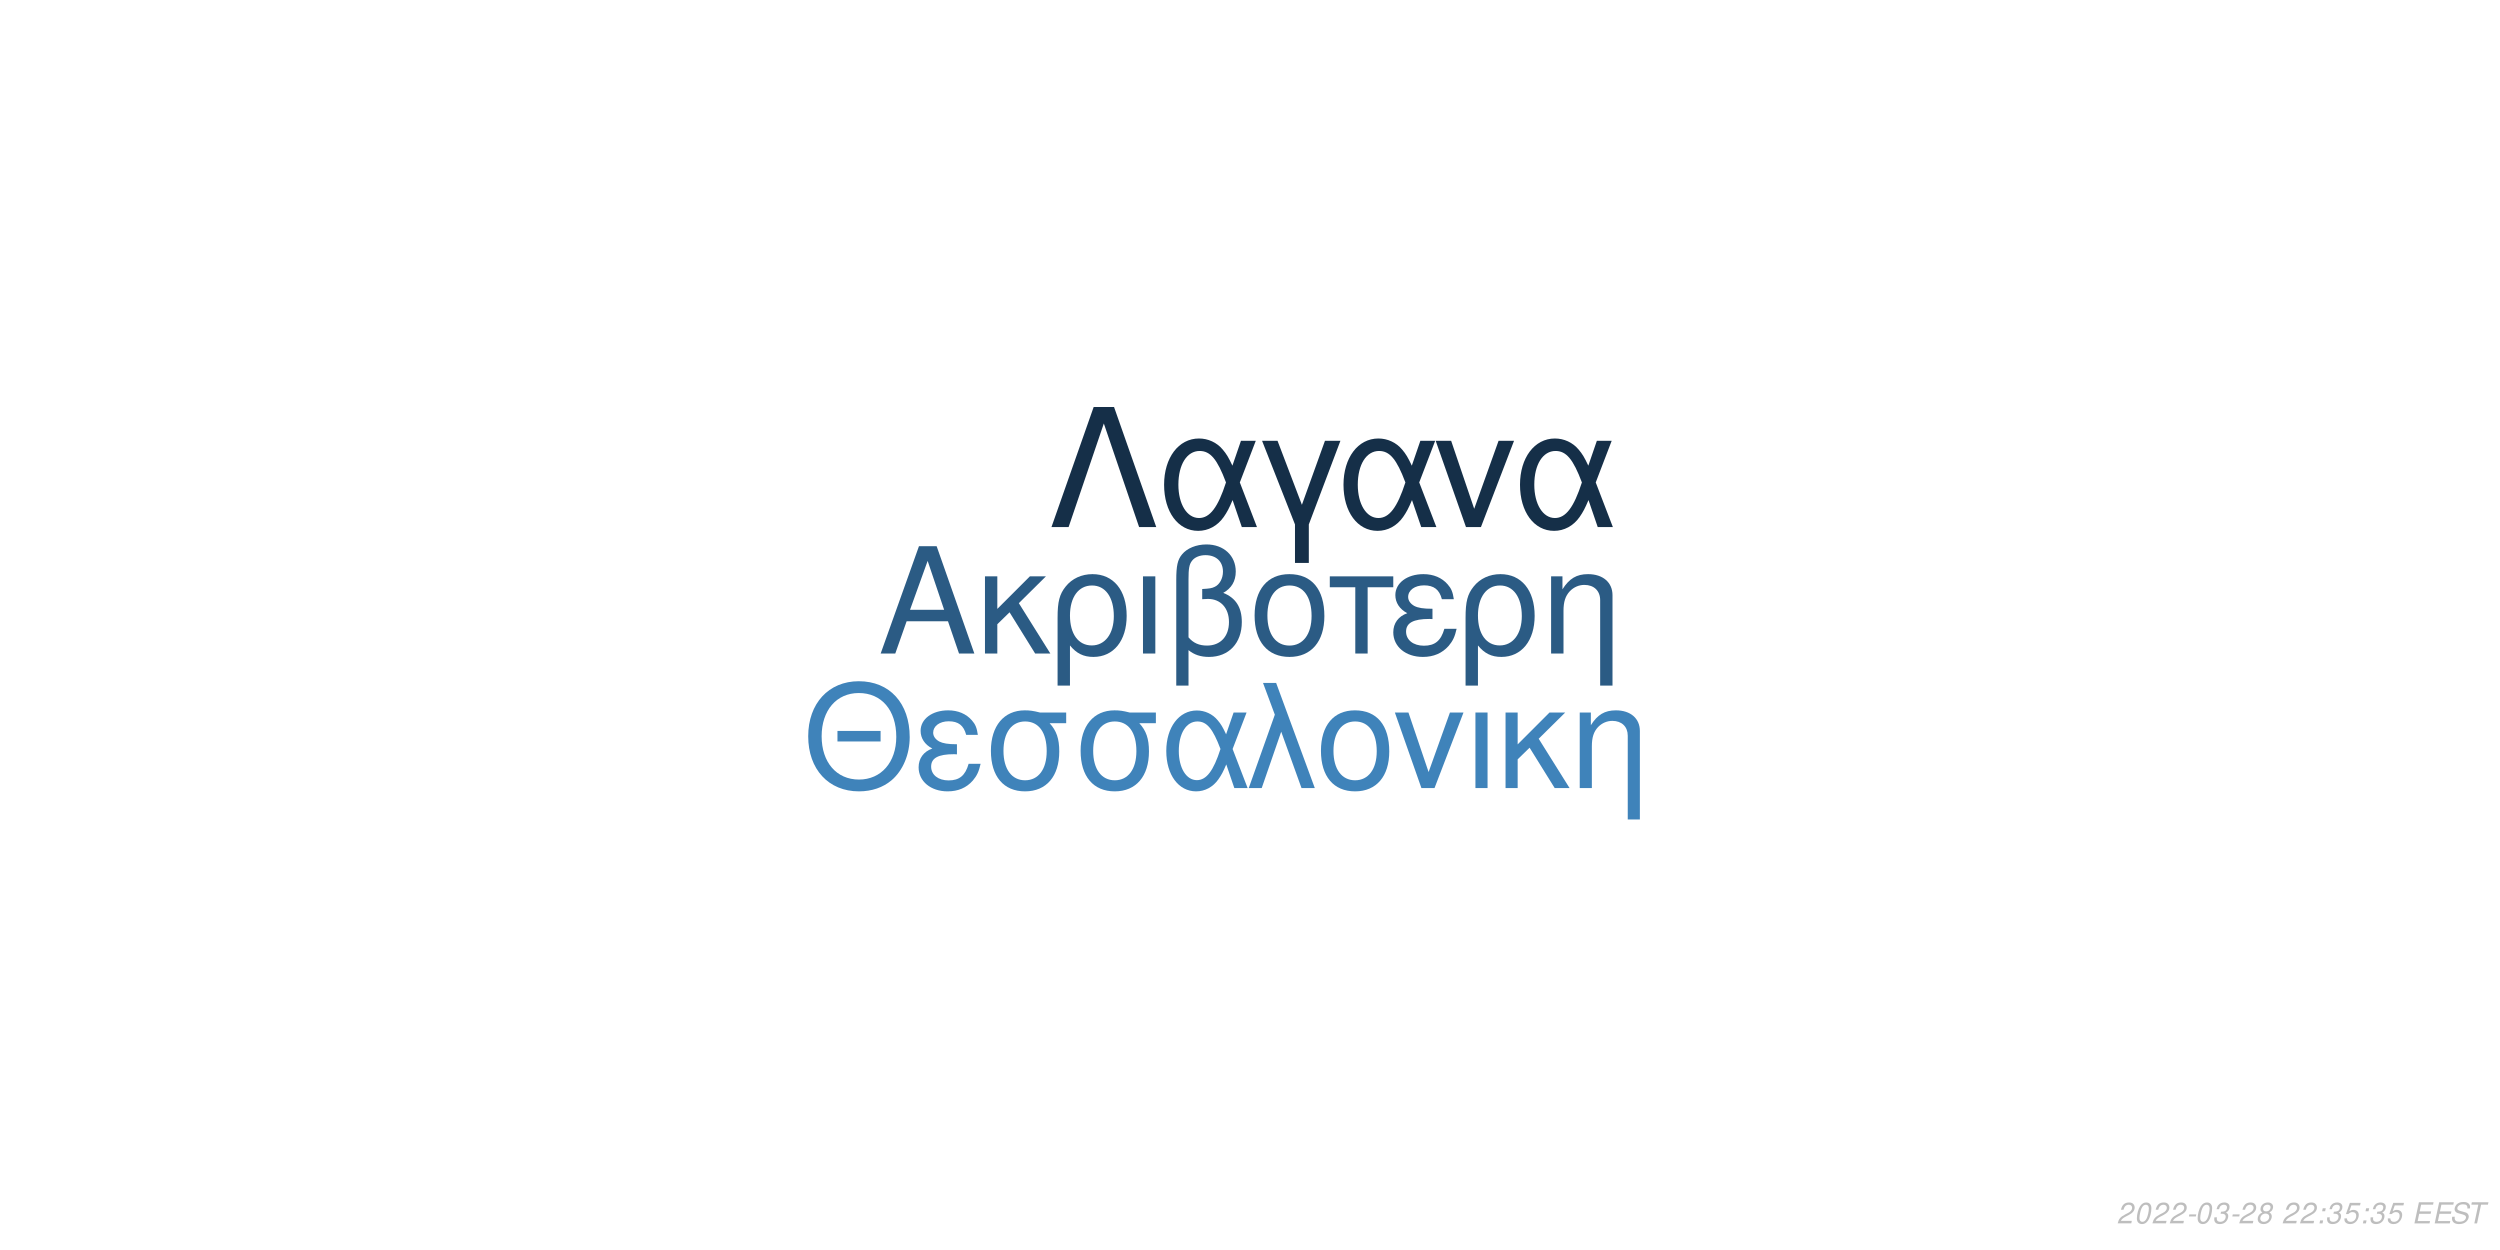
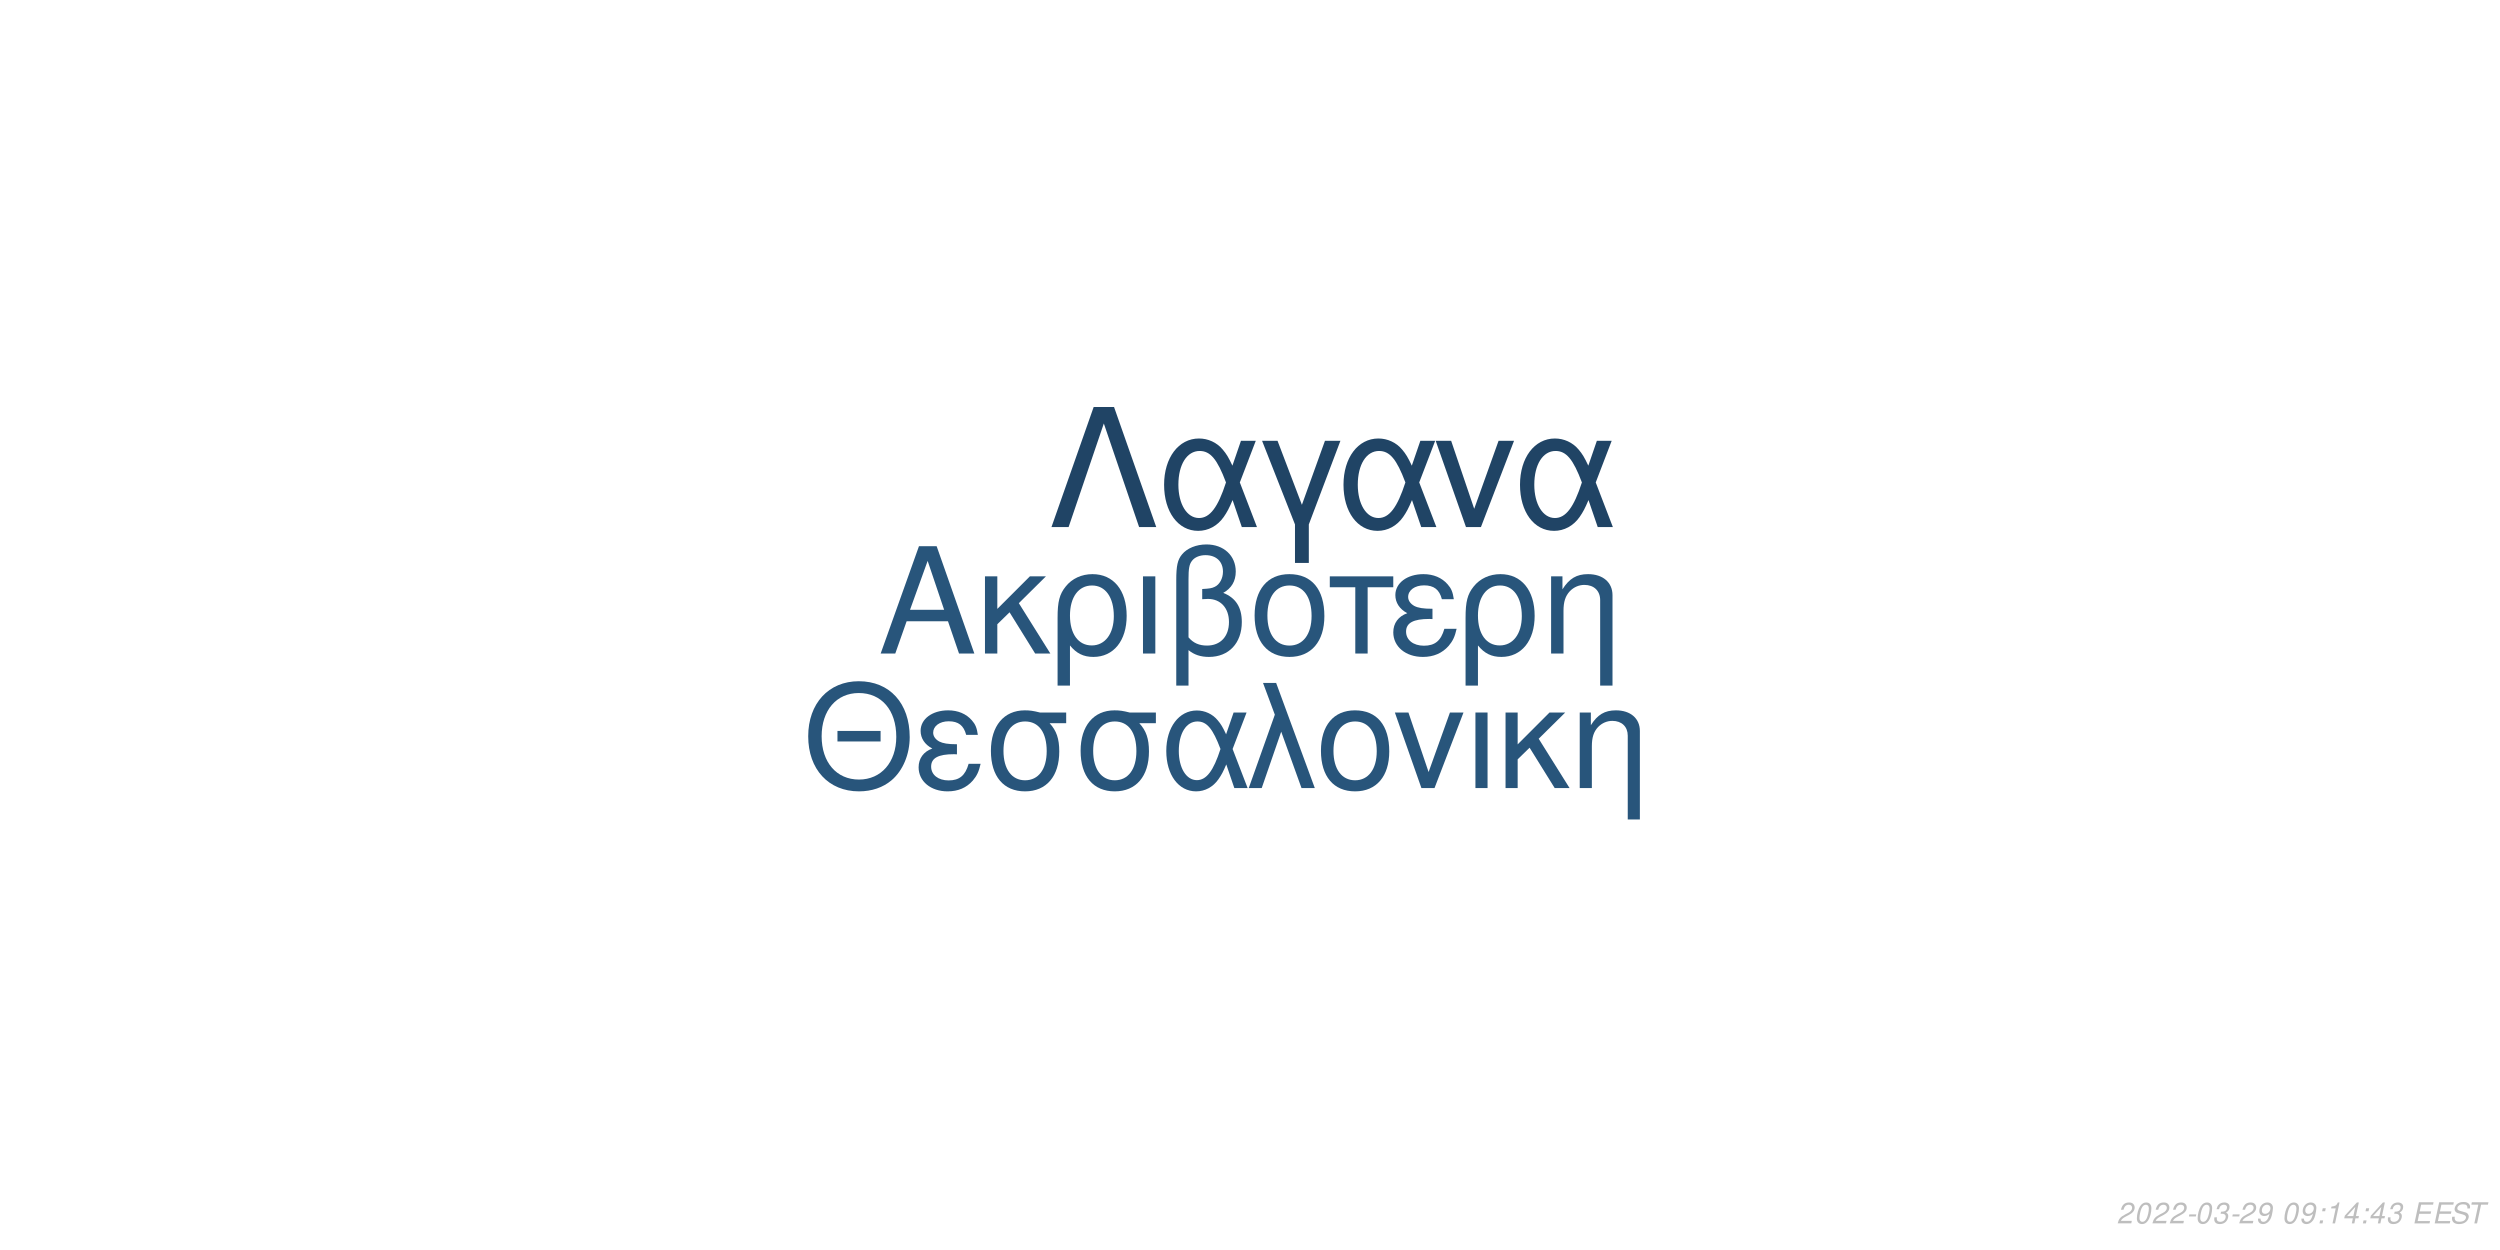
<svg xmlns="http://www.w3.org/2000/svg" xmlns:xlink="http://www.w3.org/1999/xlink" width="864pt" height="432pt" viewBox="0 0 864 432" version="1.1">
  <defs>
    <g>
      <symbol overflow="visible" id="glyph0-0">
        <path style="stroke:none;" d="" />
      </symbol>
      <symbol overflow="visible" id="glyph0-1">
        <path style="stroke:none;" d="M 24.125 -11.141 L 27.938 0 L 33.234 0 L 20.203 -37.094 L 14.094 -37.094 L 0.859 0 L 5.906 0 L 9.828 -11.141 Z M 22.797 -15.109 L 11 -15.109 L 17.094 -32.016 Z M 22.797 -15.109 " />
      </symbol>
      <symbol overflow="visible" id="glyph0-2">
        <path style="stroke:none;" d="M 7.172 -15.422 L 7.172 -26.672 L 2.906 -26.672 L 2.906 0 L 7.172 0 L 7.172 -10.125 L 11.406 -14.25 L 20.25 0 L 25.5 0 L 14.609 -17.406 L 23.969 -26.672 L 18.422 -26.672 Z M 7.172 -15.422 " />
      </symbol>
      <symbol overflow="visible" id="glyph0-3">
        <path style="stroke:none;" d="M 3 11.094 L 7.281 11.094 L 7.281 -2.797 C 9.516 -0.047 11.953 1.172 15.375 1.172 C 22.344 1.172 26.875 -4.422 26.875 -13.031 C 26.875 -21.891 22.297 -27.438 15.062 -27.438 C 11.297 -27.438 7.984 -25.906 5.797 -23.156 C 3.672 -20.516 3 -17.969 3 -12.359 Z M 14.906 -23.516 C 19.547 -23.516 22.438 -19.438 22.438 -12.922 C 22.438 -6.812 19.391 -2.797 14.812 -2.797 C 10.172 -2.797 7.281 -6.766 7.281 -13.125 C 7.281 -19.484 10.234 -23.516 14.906 -23.516 Z M 14.906 -23.516 " />
      </symbol>
      <symbol overflow="visible" id="glyph0-4">
        <path style="stroke:none;" d="M 3.516 0 L 7.781 0 L 7.781 -26.672 L 3.516 -26.672 Z M 3.516 0 " />
      </symbol>
      <symbol overflow="visible" id="glyph0-5">
        <path style="stroke:none;" d="M 4.016 11.094 L 8.25 11.094 L 8.25 -1.172 C 10.172 0.406 12.422 1.172 15.312 1.172 C 22.188 1.172 26.672 -3.609 26.672 -10.891 C 26.672 -15.984 24.578 -19.234 20.25 -20.969 C 23.109 -22.547 24.578 -25.031 24.578 -28.344 C 24.578 -33.844 20.406 -37.703 14.453 -37.703 C 10.938 -37.703 7.734 -36.391 6 -34.25 C 4.484 -32.422 4.016 -30.328 4.016 -25.391 Z M 8.25 -25.656 C 8.25 -29.359 8.5 -30.844 9.469 -32.062 C 10.375 -33.281 12.156 -34 14.094 -34 C 17.812 -34 20.156 -31.812 20.156 -28.297 C 20.156 -25.953 18.984 -23.812 17.297 -23.047 C 16.281 -22.547 15.469 -22.438 12.984 -22.297 L 12.984 -18.781 C 13.734 -18.828 14.344 -18.875 14.969 -18.875 C 19.344 -18.875 22.234 -15.719 22.234 -10.891 C 22.234 -5.906 19.281 -2.75 14.656 -2.75 C 11.953 -2.75 9.922 -3.609 8.25 -5.594 Z M 8.25 -25.656 " />
      </symbol>
      <symbol overflow="visible" id="glyph0-6">
        <path style="stroke:none;" d="M 14.094 -27.438 C 6.562 -27.438 2.094 -22.094 2.094 -13.125 C 2.094 -4.125 6.562 1.172 14.141 1.172 C 21.672 1.172 26.203 -4.172 26.203 -12.922 C 26.203 -22.188 21.828 -27.438 14.094 -27.438 Z M 14.141 -23.516 C 18.938 -23.516 21.781 -19.594 21.781 -12.984 C 21.781 -6.672 18.828 -2.75 14.141 -2.75 C 9.422 -2.75 6.516 -6.672 6.516 -13.125 C 6.516 -19.594 9.422 -23.516 14.141 -23.516 Z M 14.141 -23.516 " />
      </symbol>
      <symbol overflow="visible" id="glyph0-7">
        <path style="stroke:none;" d="M 7.891 0 L 12.156 0 L 12.156 -22.906 L 21.016 -22.906 L 21.016 -26.672 L -0.922 -26.672 L -0.922 -22.906 L 7.891 -22.906 Z M 7.891 0 " />
      </symbol>
      <symbol overflow="visible" id="glyph0-8">
        <path style="stroke:none;" d="M 14.562 -15.469 C 11.344 -15.469 9.562 -15.781 8.297 -16.438 C 6.922 -17.203 6.156 -18.328 6.156 -19.547 C 6.156 -21.891 8.453 -23.562 11.656 -23.562 C 15.062 -23.562 16.953 -22.094 17.812 -18.781 L 21.938 -18.781 C 21.578 -21.266 21.062 -22.5 19.797 -23.922 C 17.812 -26.203 14.906 -27.438 11.453 -27.438 C 5.797 -27.438 1.734 -24.375 1.734 -20.203 C 1.734 -17.609 3.156 -15.375 5.859 -13.938 C 2.797 -12.875 1.016 -10.484 1.016 -7.328 C 1.016 -2.391 5.297 1.172 11.25 1.172 C 14.969 1.172 17.906 -0.109 20.156 -2.641 C 21.578 -4.328 22.297 -5.797 22.906 -8.547 L 18.672 -8.547 C 17.5 -4.422 15.422 -2.703 11.609 -2.703 C 7.938 -2.703 5.438 -4.688 5.438 -7.578 C 5.438 -10.578 7.938 -11.953 13.484 -11.953 C 13.641 -11.953 14.094 -11.953 14.562 -11.906 Z M 14.562 -15.469 " />
      </symbol>
      <symbol overflow="visible" id="glyph0-9">
        <path style="stroke:none;" d="M 3.562 -26.672 L 3.562 0 L 7.844 0 L 7.844 -14.703 C 7.844 -17.906 8.5 -19.891 10.031 -21.531 C 11.406 -22.953 13.188 -23.719 15.062 -23.719 C 18.375 -23.719 20.516 -21.672 20.516 -18.469 L 20.516 11.094 L 24.781 11.094 L 24.781 -20.156 C 24.781 -24.578 21.469 -27.438 16.328 -27.438 C 12.359 -27.438 9.828 -25.906 7.484 -22.188 L 7.484 -26.672 Z M 3.562 -26.672 " />
      </symbol>
      <symbol overflow="visible" id="glyph1-0">
        <path style="stroke:none;" d="" />
      </symbol>
      <symbol overflow="visible" id="glyph1-1">
        <path style="stroke:none;" d="M 26.859 -19.734 L 11.953 -19.734 L 11.953 -16.094 L 26.859 -16.094 Z M 19.328 -36.922 C 8.922 -36.922 1.844 -29.25 1.844 -17.891 C 1.844 -6.484 8.875 1.141 19.391 1.141 C 23.812 1.141 27.703 -0.203 30.641 -2.688 C 34.578 -6.031 36.922 -11.656 36.922 -17.594 C 36.922 -29.297 30 -36.922 19.328 -36.922 Z M 19.328 -32.844 C 27.203 -32.844 32.281 -26.906 32.281 -17.688 C 32.281 -8.922 27.062 -2.938 19.391 -2.938 C 11.609 -2.938 6.484 -8.922 6.484 -17.891 C 6.484 -26.859 11.609 -32.844 19.328 -32.844 Z M 19.328 -32.844 " />
      </symbol>
      <symbol overflow="visible" id="glyph1-2">
        <path style="stroke:none;" d="M 14.25 -15.141 C 11.109 -15.141 9.375 -15.453 8.125 -16.094 C 6.781 -16.844 6.031 -17.938 6.031 -19.141 C 6.031 -21.422 8.266 -23.078 11.406 -23.078 C 14.75 -23.078 16.594 -21.625 17.438 -18.391 L 21.469 -18.391 C 21.125 -20.828 20.625 -22.031 19.391 -23.422 C 17.438 -25.656 14.594 -26.859 11.219 -26.859 C 5.688 -26.859 1.688 -23.875 1.688 -19.781 C 1.688 -17.234 3.094 -15.047 5.734 -13.656 C 2.734 -12.609 1 -10.266 1 -7.172 C 1 -2.344 5.188 1.141 11.016 1.141 C 14.656 1.141 17.547 -0.094 19.734 -2.594 C 21.125 -4.234 21.828 -5.688 22.422 -8.375 L 18.281 -8.375 C 17.141 -4.328 15.094 -2.641 11.359 -2.641 C 7.766 -2.641 5.328 -4.578 5.328 -7.422 C 5.328 -10.359 7.766 -11.703 13.203 -11.703 C 13.359 -11.703 13.797 -11.703 14.25 -11.656 Z M 14.25 -15.141 " />
      </symbol>
      <symbol overflow="visible" id="glyph1-3">
        <path style="stroke:none;" d="M 29 -26.109 L 19.938 -26.109 C 17.594 -26.703 16.438 -26.859 14.703 -26.859 C 7.469 -26.859 2.984 -21.469 2.984 -12.859 C 2.984 -4.031 7.375 1.141 14.797 1.141 C 22.172 1.141 26.609 -4.078 26.609 -12.656 C 26.609 -17.047 25.656 -19.828 23.266 -22.422 L 29 -22.422 Z M 14.797 -23.016 C 19.531 -23.016 22.266 -19.234 22.266 -12.75 C 22.266 -6.531 19.438 -2.688 14.797 -2.688 C 10.172 -2.688 7.328 -6.531 7.328 -12.859 C 7.328 -19.188 10.172 -23.016 14.797 -23.016 Z M 14.797 -23.016 " />
      </symbol>
      <symbol overflow="visible" id="glyph1-4">
        <path style="stroke:none;" d="M 29.344 -26.109 L 24.859 -26.109 L 22.266 -18.578 C 21.125 -21.031 20.484 -22.125 19.328 -23.469 C 17.547 -25.609 14.906 -26.812 12.156 -26.812 C 5.984 -26.812 1.594 -20.984 1.594 -12.812 C 1.594 -4.578 5.828 1.141 11.906 1.141 C 14.953 1.141 17.734 -0.344 19.625 -3.047 C 20.672 -4.531 21.281 -5.688 22.328 -8.172 L 25.109 0 L 29.703 0 L 24.516 -13.5 Z M 20.328 -13.5 C 17.891 -5.922 15.453 -2.734 12.156 -2.734 C 8.516 -2.734 5.922 -6.922 5.922 -12.812 C 5.922 -18.938 8.516 -23.016 12.359 -23.016 C 15.594 -23.016 17.688 -20.531 20.328 -13.5 Z M 20.328 -13.5 " />
      </symbol>
      <symbol overflow="visible" id="glyph1-5">
        <path style="stroke:none;" d="M 1.094 0 L 5.578 0 L 12.312 -19.484 L 19.328 0 L 23.922 0 L 10.562 -36.328 L 6.031 -36.328 L 10.109 -25.359 Z M 1.094 0 " />
      </symbol>
      <symbol overflow="visible" id="glyph1-6">
        <path style="stroke:none;" d="M 13.797 -26.859 C 6.422 -26.859 2.047 -21.625 2.047 -12.859 C 2.047 -4.031 6.422 1.141 13.859 1.141 C 21.234 1.141 25.656 -4.078 25.656 -12.656 C 25.656 -21.719 21.375 -26.859 13.797 -26.859 Z M 13.859 -23.016 C 18.531 -23.016 21.328 -19.188 21.328 -12.703 C 21.328 -6.531 18.438 -2.688 13.859 -2.688 C 9.219 -2.688 6.375 -6.531 6.375 -12.859 C 6.375 -19.188 9.219 -23.016 13.859 -23.016 Z M 13.859 -23.016 " />
      </symbol>
      <symbol overflow="visible" id="glyph1-7">
        <path style="stroke:none;" d="M 14.297 0 L 24.312 -26.109 L 19.625 -26.109 L 12.25 -5.531 L 5.281 -26.109 L 0.594 -26.109 L 9.766 0 Z M 14.297 0 " />
      </symbol>
      <symbol overflow="visible" id="glyph1-8">
        <path style="stroke:none;" d="M 3.438 0 L 7.625 0 L 7.625 -26.109 L 3.438 -26.109 Z M 3.438 0 " />
      </symbol>
      <symbol overflow="visible" id="glyph1-9">
        <path style="stroke:none;" d="M 7.031 -15.094 L 7.031 -26.109 L 2.844 -26.109 L 2.844 0 L 7.031 0 L 7.031 -9.922 L 11.156 -13.953 L 19.828 0 L 24.969 0 L 14.297 -17.047 L 23.469 -26.109 L 18.031 -26.109 Z M 7.031 -15.094 " />
      </symbol>
      <symbol overflow="visible" id="glyph1-10">
        <path style="stroke:none;" d="M 3.484 -26.109 L 3.484 0 L 7.672 0 L 7.672 -14.406 C 7.672 -17.547 8.328 -19.484 9.812 -21.078 C 11.156 -22.469 12.906 -23.219 14.75 -23.219 C 17.984 -23.219 20.078 -21.234 20.078 -18.094 L 20.078 10.859 L 24.266 10.859 L 24.266 -19.734 C 24.266 -24.062 21.031 -26.859 16 -26.859 C 12.109 -26.859 9.609 -25.359 7.328 -21.719 L 7.328 -26.109 Z M 3.484 -26.109 " />
      </symbol>
      <symbol overflow="visible" id="glyph2-0">
        <path style="stroke:none;" d="" />
      </symbol>
      <symbol overflow="visible" id="glyph2-1">
        <path style="stroke:none;" d="M 22.531 -41.484 L 15.484 -41.484 L 0.906 0 L 6.828 0 L 19 -35.797 L 31.188 0 L 37.109 0 Z M 22.531 -41.484 " />
      </symbol>
      <symbol overflow="visible" id="glyph2-2">
        <path style="stroke:none;" d="M 33.516 -29.812 L 28.391 -29.812 L 25.438 -21.219 C 24.125 -24.016 23.391 -25.266 22.078 -26.797 C 20.031 -29.25 17.016 -30.609 13.891 -30.609 C 6.828 -30.609 1.828 -23.953 1.828 -14.625 C 1.828 -5.234 6.656 1.312 13.594 1.312 C 17.078 1.312 20.266 -0.391 22.422 -3.469 C 23.609 -5.172 24.297 -6.484 25.5 -9.328 L 28.688 0 L 33.922 0 L 28 -15.422 Z M 23.219 -15.422 C 20.422 -6.766 17.641 -3.125 13.891 -3.125 C 9.734 -3.125 6.766 -7.906 6.766 -14.625 C 6.766 -21.625 9.734 -26.297 14.109 -26.297 C 17.812 -26.297 20.203 -23.453 23.219 -15.422 Z M 23.219 -15.422 " />
      </symbol>
      <symbol overflow="visible" id="glyph2-3">
        <path style="stroke:none;" d="M 12.062 12.406 L 16.844 12.406 L 16.844 -0.906 L 27.766 -29.812 L 22.422 -29.812 L 14.453 -7.688 L 6.031 -29.812 L 0.688 -29.812 L 12.062 -0.906 Z M 12.062 12.406 " />
      </symbol>
      <symbol overflow="visible" id="glyph2-4">
        <path style="stroke:none;" d="M 16.328 0 L 27.766 -29.812 L 22.422 -29.812 L 14 -6.312 L 6.031 -29.812 L 0.688 -29.812 L 11.156 0 Z M 16.328 0 " />
      </symbol>
      <symbol overflow="visible" id="glyph3-0">
        <path style="stroke:none;" d="" />
      </symbol>
      <symbol overflow="visible" id="glyph3-1">
        <path style="stroke:none;" d="M 5.234 -0.875 L 1.469 -0.875 C 1.641 -1.375 2.203 -1.891 3.109 -2.344 L 4.234 -2.938 C 5.562 -3.625 6.219 -4.469 6.219 -5.484 C 6.219 -5.938 6.062 -6.359 5.797 -6.656 C 5.469 -7.047 4.984 -7.234 4.312 -7.234 C 2.766 -7.234 1.891 -6.453 1.484 -4.734 L 2.375 -4.734 C 2.484 -5.188 2.609 -5.484 2.797 -5.75 C 3.094 -6.203 3.609 -6.453 4.188 -6.453 C 4.891 -6.453 5.344 -6.031 5.344 -5.375 C 5.344 -4.703 4.859 -4.094 4.016 -3.656 L 2.984 -3.125 C 1.234 -2.188 0.797 -1.656 0.344 -0.016 L 5.047 -0.016 Z M 5.234 -0.875 " />
      </symbol>
      <symbol overflow="visible" id="glyph3-2">
        <path style="stroke:none;" d="M 4.203 -7.234 C 3.375 -7.234 2.688 -6.812 2.125 -5.984 C 1.484 -5.047 0.984 -3.188 0.984 -1.734 C 0.984 -1.109 1.172 -0.562 1.484 -0.266 C 1.797 0.047 2.281 0.234 2.766 0.234 C 3.625 0.234 4.281 -0.156 4.859 -1.016 C 5.516 -1.953 6 -3.797 6 -5.266 C 6 -6.5 5.328 -7.234 4.203 -7.234 Z M 4.094 -6.453 C 4.734 -6.453 5.125 -5.984 5.125 -5.156 C 5.125 -4.203 4.781 -2.625 4.406 -1.812 C 3.984 -0.938 3.516 -0.547 2.875 -0.547 C 2.25 -0.547 1.875 -1.031 1.875 -1.828 C 1.875 -2.797 2.203 -4.344 2.594 -5.203 C 2.984 -6.047 3.453 -6.453 4.094 -6.453 Z M 4.094 -6.453 " />
      </symbol>
      <symbol overflow="visible" id="glyph3-3">
        <path style="stroke:none;" d="M 3.516 -3.125 L 1.125 -3.125 L 0.969 -2.406 L 3.359 -2.406 Z M 3.516 -3.125 " />
      </symbol>
      <symbol overflow="visible" id="glyph3-4">
        <path style="stroke:none;" d="M 2.922 -3.312 C 3.125 -3.344 3.234 -3.344 3.375 -3.344 C 4.203 -3.344 4.688 -3 4.688 -2.406 C 4.688 -1.312 3.906 -0.547 2.781 -0.547 C 2.047 -0.547 1.594 -0.938 1.594 -1.562 C 1.594 -1.719 1.609 -1.844 1.656 -2.094 L 0.766 -2.094 C 0.734 -1.797 0.719 -1.641 0.719 -1.469 C 0.719 -0.375 1.406 0.234 2.641 0.234 C 3.547 0.234 4.297 -0.078 4.812 -0.656 C 5.266 -1.156 5.562 -1.875 5.562 -2.547 C 5.562 -3.125 5.344 -3.453 4.797 -3.734 C 5.641 -4.234 6.016 -4.844 6.016 -5.734 C 6.016 -6.656 5.312 -7.234 4.203 -7.234 C 3.375 -7.234 2.672 -6.938 2.188 -6.375 C 1.891 -6.031 1.703 -5.641 1.516 -4.906 L 2.391 -4.906 C 2.5 -5.359 2.594 -5.594 2.734 -5.812 C 3.047 -6.234 3.516 -6.453 4.078 -6.453 C 4.734 -6.453 5.141 -6.125 5.141 -5.578 C 5.141 -5.188 5.016 -4.797 4.797 -4.547 C 4.516 -4.234 4 -4.062 3.266 -4.062 L 3.078 -4.062 Z M 2.922 -3.312 " />
      </symbol>
      <symbol overflow="visible" id="glyph3-5">
-         <path style="stroke:none;" d="M 4.766 -3.797 C 5.078 -3.969 5.234 -4.078 5.438 -4.234 C 5.812 -4.594 6.062 -5.172 6.062 -5.734 C 6.062 -6.625 5.344 -7.234 4.266 -7.234 C 2.812 -7.234 1.703 -6.219 1.703 -4.875 C 1.703 -4.406 1.875 -4.125 2.359 -3.812 C 1.297 -3.312 0.75 -2.516 0.75 -1.469 C 0.75 -0.438 1.547 0.234 2.812 0.234 C 3.656 0.234 4.359 -0.094 4.938 -0.734 C 5.359 -1.234 5.609 -1.859 5.609 -2.438 C 5.609 -3.047 5.312 -3.516 4.766 -3.797 Z M 4.109 -6.453 C 4.797 -6.453 5.188 -6.125 5.188 -5.578 C 5.188 -5.266 5.062 -4.922 4.859 -4.672 C 4.562 -4.312 4.188 -4.156 3.656 -4.156 C 2.984 -4.156 2.594 -4.453 2.594 -4.984 C 2.594 -5.859 3.203 -6.453 4.109 -6.453 Z M 3.453 -3.406 C 4.234 -3.406 4.734 -2.984 4.734 -2.312 C 4.734 -1.312 3.922 -0.547 2.875 -0.547 C 2.125 -0.547 1.625 -0.969 1.625 -1.625 C 1.625 -2.609 2.438 -3.406 3.453 -3.406 Z M 3.453 -3.406 " />
+         <path style="stroke:none;" d="M 0.844 -1.656 C 0.844 -1.547 0.844 -1.438 0.844 -1.375 C 0.844 -0.406 1.531 0.234 2.578 0.234 C 3.203 0.234 3.766 0.016 4.297 -0.438 C 4.938 -1 5.312 -1.656 5.594 -2.719 C 5.844 -3.672 6.016 -4.766 6.016 -5.375 C 6.016 -5.844 5.844 -6.328 5.547 -6.656 C 5.203 -7.031 4.703 -7.234 4.062 -7.234 C 2.516 -7.234 1.297 -5.938 1.297 -4.266 C 1.297 -3.203 1.984 -2.547 3.047 -2.547 C 3.484 -2.547 3.953 -2.672 4.281 -2.891 C 4.406 -2.984 4.547 -3.078 4.828 -3.344 C 4.438 -1.484 3.703 -0.547 2.703 -0.547 C 2.109 -0.547 1.719 -0.938 1.719 -1.547 L 1.719 -1.656 Z M 3.953 -6.453 C 4.625 -6.453 5.141 -5.953 5.141 -5.281 C 5.141 -4.188 4.312 -3.312 3.297 -3.312 C 2.594 -3.312 2.172 -3.734 2.172 -4.453 C 2.172 -5.562 2.984 -6.453 3.953 -6.453 Z M 3.953 -6.453 " />
      </symbol>
      <symbol overflow="visible" id="glyph3-6">
        <path style="stroke:none;" d="" />
      </symbol>
      <symbol overflow="visible" id="glyph3-7">
        <path style="stroke:none;" d="M 2.359 -1.031 L 1.312 -1.031 L 1.094 0 L 2.141 0 Z M 3.266 -5.234 L 2.219 -5.234 L 2 -4.203 L 3.047 -4.203 Z M 3.266 -5.234 " />
      </symbol>
      <symbol overflow="visible" id="glyph3-8">
-         <path style="stroke:none;" d="M 6.297 -7.094 L 2.594 -7.094 L 1.234 -3.234 L 2.047 -3.234 C 2.656 -3.766 2.938 -3.906 3.531 -3.906 C 4.328 -3.906 4.797 -3.453 4.797 -2.688 C 4.797 -1.438 3.969 -0.547 2.828 -0.547 C 2.031 -0.547 1.609 -0.938 1.578 -1.734 L 0.703 -1.734 L 0.703 -1.516 C 0.703 -0.938 0.844 -0.547 1.188 -0.266 C 1.562 0.062 2.078 0.234 2.703 0.234 C 3.656 0.234 4.391 -0.156 4.984 -0.922 C 5.422 -1.5 5.672 -2.234 5.672 -2.953 C 5.672 -4 4.938 -4.672 3.812 -4.672 C 3.328 -4.672 2.906 -4.547 2.406 -4.234 L 3.109 -6.219 L 6.109 -6.219 Z M 6.297 -7.094 " />
+         <path style="stroke:none;" d="M 3.703 -5.188 L 2.594 0 L 3.469 0 L 5.016 -7.234 L 4.438 -7.234 C 3.906 -6.156 3.688 -6.016 2.234 -5.812 L 2.109 -5.188 Z M 3.703 -5.188 " />
      </symbol>
      <symbol overflow="visible" id="glyph3-9">
+         <path style="stroke:none;" d="M 3.625 -1.75 L 3.266 0 L 4.141 0 L 4.516 -1.75 L 5.562 -1.75 L 5.734 -2.531 L 4.688 -2.531 L 5.688 -7.234 L 5.016 -7.234 L 0.844 -2.672 L 0.641 -1.75 Z M 3.797 -2.531 L 1.594 -2.531 L 4.469 -5.703 Z M 3.797 -2.531 " />
+       </symbol>
+       <symbol overflow="visible" id="glyph3-10">
        <path style="stroke:none;" d="M 2.547 -3.312 L 6.5 -3.312 L 6.688 -4.141 L 2.719 -4.141 L 3.219 -6.469 L 7.344 -6.469 L 7.516 -7.297 L 2.453 -7.297 L 0.906 0 L 6.125 0 L 6.297 -0.812 L 2.016 -0.812 Z M 2.547 -3.312 " />
      </symbol>
-       <symbol overflow="visible" id="glyph3-10">
+       <symbol overflow="visible" id="glyph3-11">
        <path style="stroke:none;" d="M 7.062 -5.156 C 7.125 -5.438 7.141 -5.562 7.141 -5.703 C 7.141 -6.156 6.938 -6.594 6.594 -6.891 C 6.188 -7.25 5.656 -7.406 4.875 -7.406 C 3.844 -7.406 3.047 -7.125 2.5 -6.562 C 2.094 -6.141 1.781 -5.438 1.781 -4.922 C 1.781 -4.297 2.219 -3.766 2.891 -3.562 L 4.594 -3.094 C 5.406 -2.859 5.734 -2.578 5.734 -2.094 C 5.734 -1.781 5.547 -1.406 5.266 -1.141 C 4.844 -0.766 4.266 -0.578 3.453 -0.578 C 2.328 -0.578 1.812 -0.984 1.812 -1.906 C 1.812 -2.047 1.812 -2.125 1.844 -2.312 L 0.984 -2.312 C 0.906 -2.062 0.891 -1.906 0.891 -1.688 C 0.891 -0.484 1.797 0.234 3.297 0.234 C 4.359 0.234 5.234 -0.062 5.812 -0.609 C 6.344 -1.078 6.688 -1.797 6.688 -2.375 C 6.688 -2.641 6.609 -2.906 6.453 -3.156 C 6.234 -3.5 5.938 -3.703 5.469 -3.828 L 3.75 -4.312 C 2.984 -4.547 2.734 -4.734 2.734 -5.188 C 2.734 -5.547 2.875 -5.844 3.188 -6.109 C 3.547 -6.438 4.031 -6.594 4.703 -6.594 C 5.266 -6.594 5.688 -6.484 5.906 -6.297 C 6.094 -6.125 6.219 -5.797 6.219 -5.516 C 6.219 -5.422 6.203 -5.344 6.188 -5.156 Z M 7.062 -5.156 " />
      </symbol>
-       <symbol overflow="visible" id="glyph3-11">
+       <symbol overflow="visible" id="glyph3-12">
        <path style="stroke:none;" d="M 4.938 -6.469 L 7.312 -6.469 L 7.484 -7.297 L 1.75 -7.297 L 1.578 -6.469 L 3.984 -6.469 L 2.609 0 L 3.547 0 Z M 4.938 -6.469 " />
      </symbol>
    </g>
  </defs>
  <g id="surface1">
    <rect x="0" y="0" width="864" height="432" style="fill:rgb(100%,100%,100%);fill-opacity:1;stroke:none;" />
-     <g style="fill:rgb(16.863%,35.686%,51.765%);fill-opacity:1;">
+     <g style="fill:rgb(15.686%,33.333%,48.235%);fill-opacity:1;">
      <use xlink:href="#glyph0-1" x="303.5" y="225.861" />
      <use xlink:href="#glyph0-2" x="337.5" y="225.861" />
      <use xlink:href="#glyph0-3" x="362.5" y="225.861" />
      <use xlink:href="#glyph0-4" x="391.5" y="225.861" />
      <use xlink:href="#glyph0-5" x="402.5" y="225.861" />
      <use xlink:href="#glyph0-6" x="431.5" y="225.861" />
      <use xlink:href="#glyph0-7" x="460.5" y="225.861" />
      <use xlink:href="#glyph0-8" x="480.5" y="225.861" />
      <use xlink:href="#glyph0-3" x="503.5" y="225.861" />
      <use xlink:href="#glyph0-9" x="532.5" y="225.861" />
    </g>
-     <g style="fill:rgb(24.706%,51.373%,72.941%);fill-opacity:1;">
+     <g style="fill:rgb(15.686%,33.333%,48.235%);fill-opacity:1;">
      <use xlink:href="#glyph1-1" x="277.473" y="272.354" />
      <use xlink:href="#glyph1-2" x="316.473" y="272.354" />
      <use xlink:href="#glyph1-3" x="339.473" y="272.354" />
      <use xlink:href="#glyph1-3" x="370.473" y="272.354" />
      <use xlink:href="#glyph1-4" x="401.473" y="272.354" />
      <use xlink:href="#glyph1-5" x="430.473" y="272.354" />
      <use xlink:href="#glyph1-6" x="454.473" y="272.354" />
      <use xlink:href="#glyph1-7" x="481.473" y="272.354" />
      <use xlink:href="#glyph1-8" x="506.473" y="272.354" />
      <use xlink:href="#glyph1-9" x="517.473" y="272.354" />
      <use xlink:href="#glyph1-10" x="542.473" y="272.354" />
    </g>
-     <g style="fill:rgb(8.235%,18.431%,28.235%);fill-opacity:1;">
+     <g style="fill:rgb(12.549%,26.667%,39.608%);fill-opacity:1;">
      <use xlink:href="#glyph2-1" x="362.484" y="182.152" />
      <use xlink:href="#glyph2-2" x="400.484" y="182.152" />
      <use xlink:href="#glyph2-3" x="435.484" y="182.152" />
      <use xlink:href="#glyph2-2" x="462.484" y="182.152" />
      <use xlink:href="#glyph2-4" x="495.484" y="182.152" />
      <use xlink:href="#glyph2-2" x="523.484" y="182.152" />
    </g>
    <g style="fill:rgb(74.51%,74.51%,74.51%);fill-opacity:1;">
      <use xlink:href="#glyph3-1" x="731.52" y="422.81" />
      <use xlink:href="#glyph3-2" x="737.52" y="422.81" />
      <use xlink:href="#glyph3-1" x="743.52" y="422.81" />
      <use xlink:href="#glyph3-1" x="749.52" y="422.81" />
      <use xlink:href="#glyph3-3" x="755.52" y="422.81" />
      <use xlink:href="#glyph3-2" x="758.52" y="422.81" />
      <use xlink:href="#glyph3-4" x="764.52" y="422.81" />
      <use xlink:href="#glyph3-3" x="770.52" y="422.81" />
      <use xlink:href="#glyph3-1" x="773.52" y="422.81" />
      <use xlink:href="#glyph3-5" x="779.52" y="422.81" />
      <use xlink:href="#glyph3-6" x="785.52" y="422.81" />
-       <use xlink:href="#glyph3-1" x="788.52" y="422.81" />
-       <use xlink:href="#glyph3-1" x="794.52" y="422.81" />
+       <use xlink:href="#glyph3-2" x="788.52" y="422.81" />
+       <use xlink:href="#glyph3-5" x="794.52" y="422.81" />
      <use xlink:href="#glyph3-7" x="800.52" y="422.81" />
-       <use xlink:href="#glyph3-4" x="803.52" y="422.81" />
-       <use xlink:href="#glyph3-8" x="809.52" y="422.81" />
+       <use xlink:href="#glyph3-8" x="803.52" y="422.81" />
+       <use xlink:href="#glyph3-9" x="809.52" y="422.81" />
      <use xlink:href="#glyph3-7" x="815.52" y="422.81" />
-       <use xlink:href="#glyph3-4" x="818.52" y="422.81" />
-       <use xlink:href="#glyph3-8" x="824.52" y="422.81" />
+       <use xlink:href="#glyph3-9" x="818.52" y="422.81" />
+       <use xlink:href="#glyph3-4" x="824.52" y="422.81" />
      <use xlink:href="#glyph3-6" x="830.52" y="422.81" />
-       <use xlink:href="#glyph3-9" x="833.52" y="422.81" />
-       <use xlink:href="#glyph3-9" x="840.52" y="422.81" />
-       <use xlink:href="#glyph3-10" x="846.52" y="422.81" />
-       <use xlink:href="#glyph3-11" x="852.52" y="422.81" />
+       <use xlink:href="#glyph3-10" x="833.52" y="422.81" />
+       <use xlink:href="#glyph3-10" x="840.52" y="422.81" />
+       <use xlink:href="#glyph3-11" x="846.52" y="422.81" />
+       <use xlink:href="#glyph3-12" x="852.52" y="422.81" />
    </g>
  </g>
</svg>
